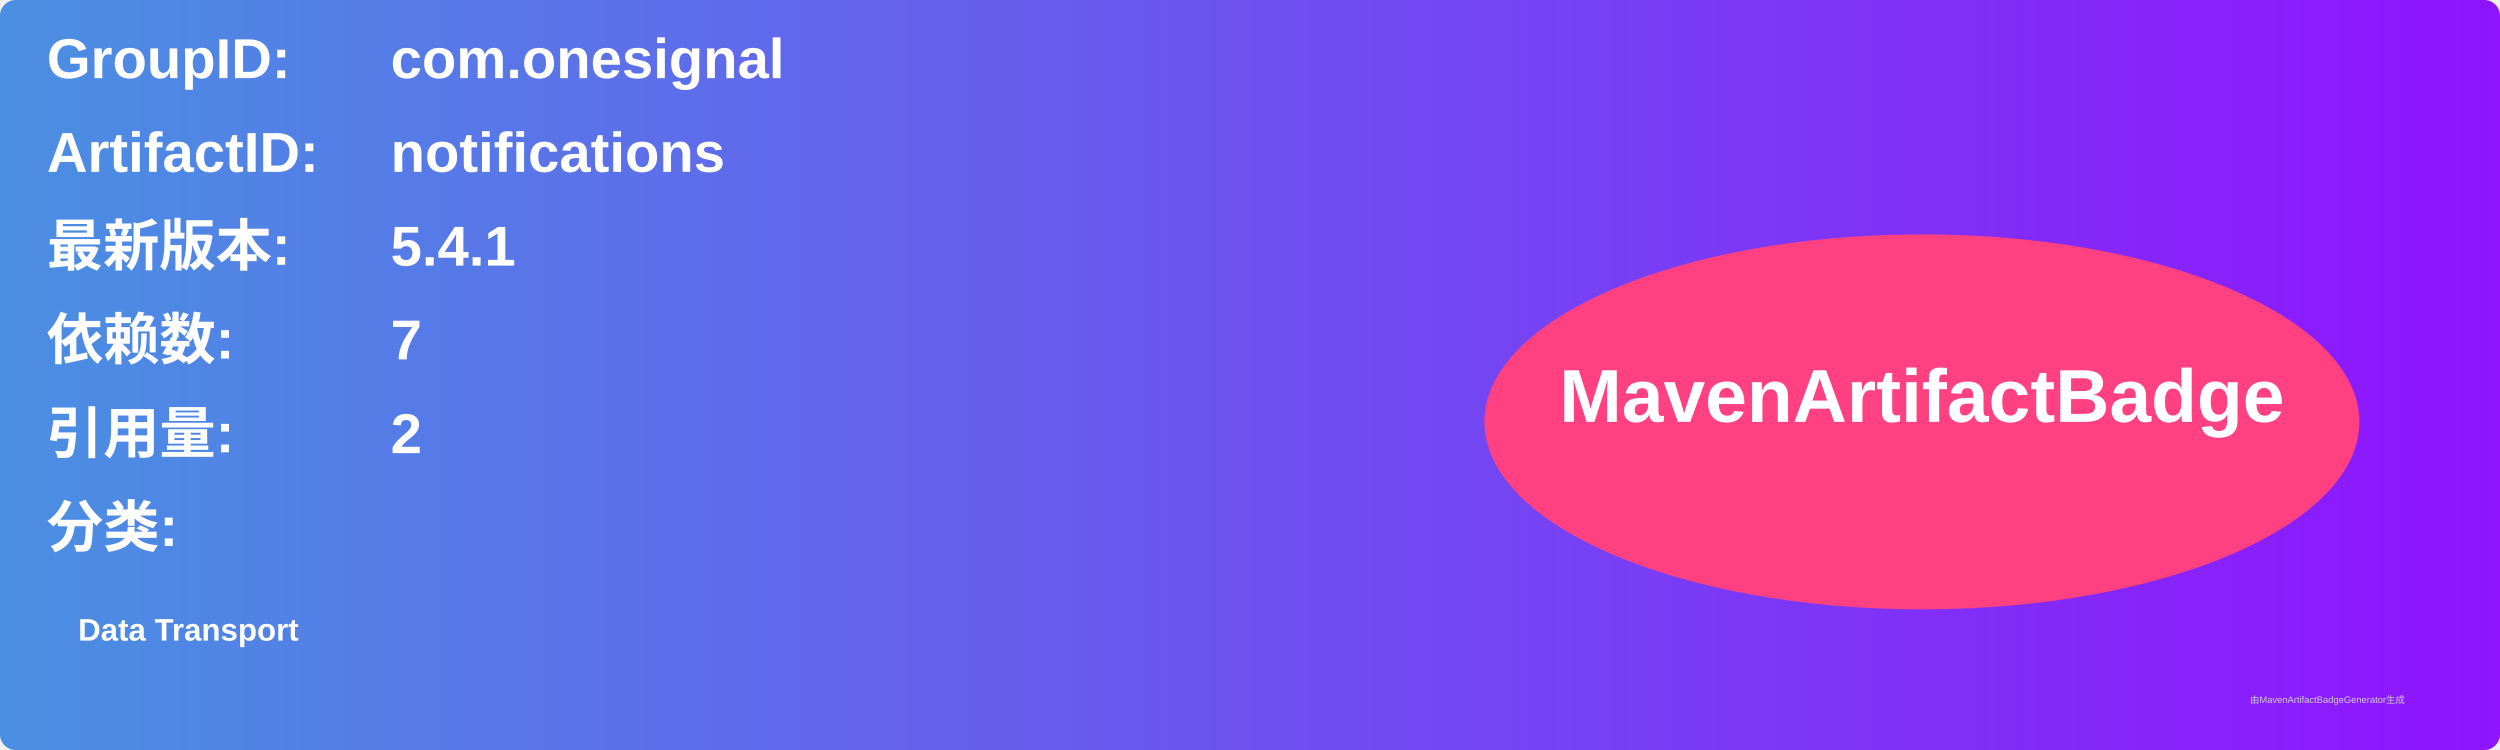
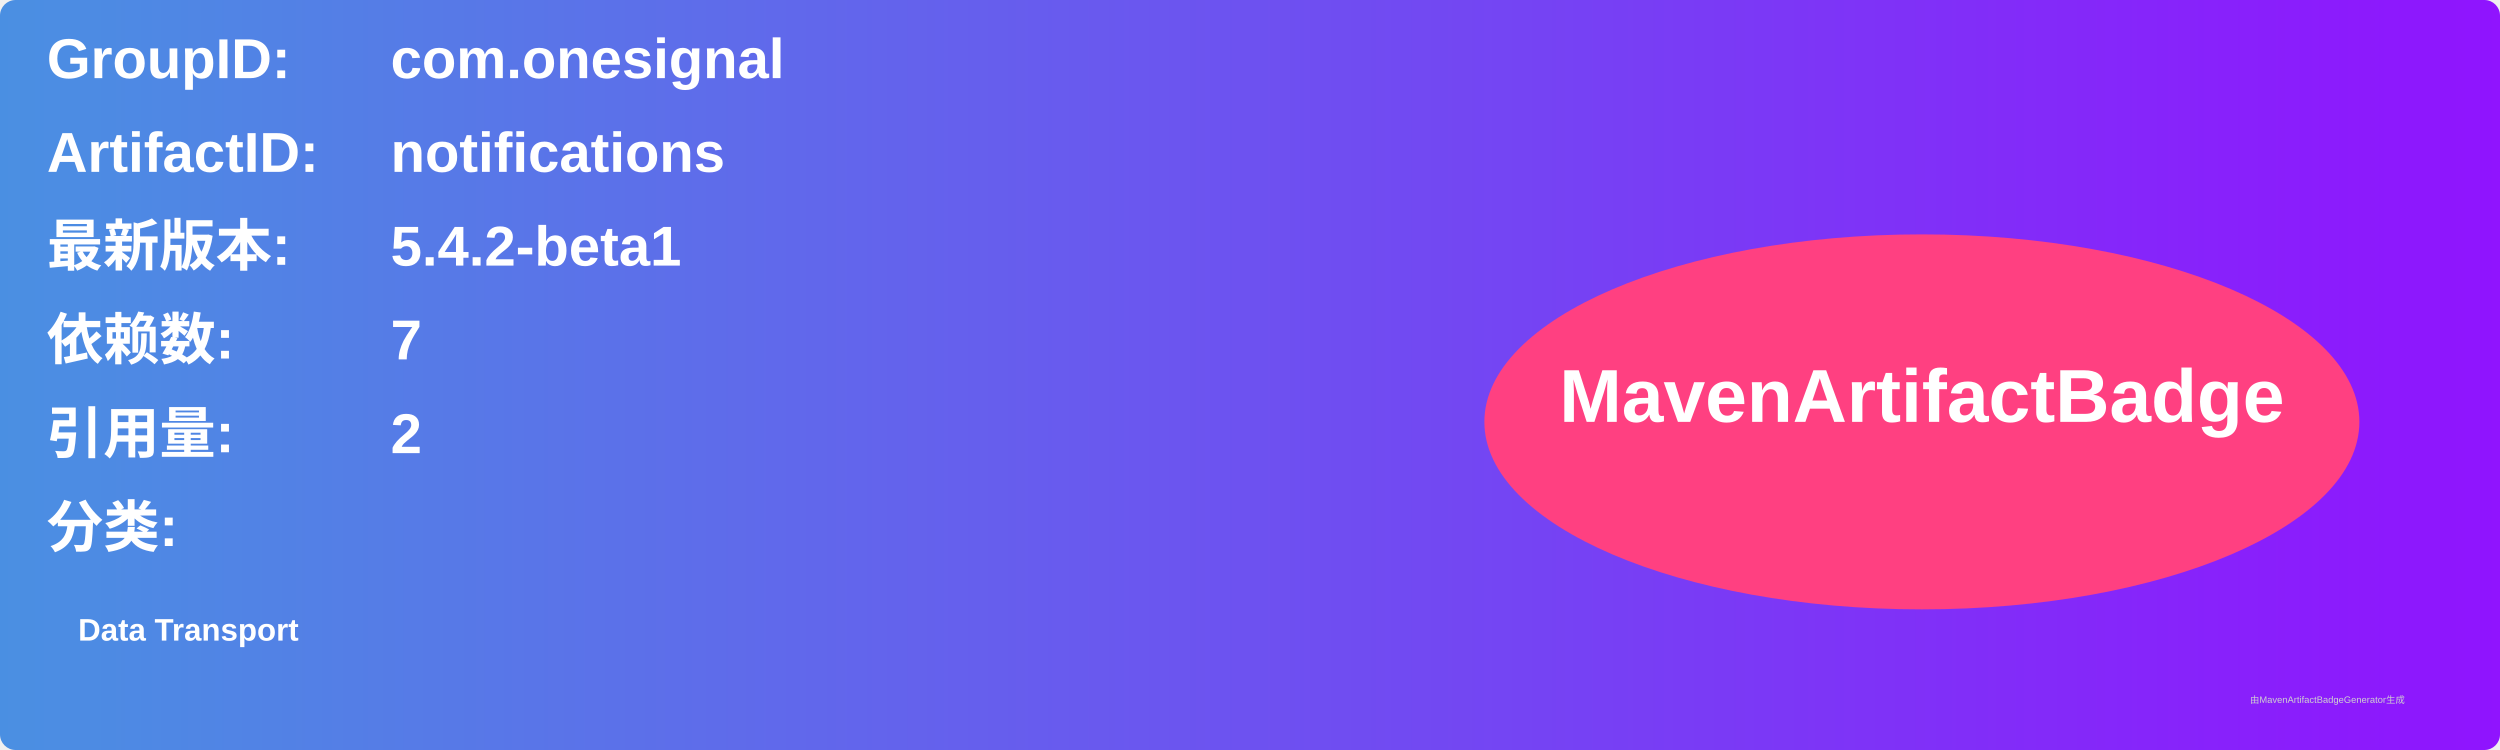
<svg xmlns="http://www.w3.org/2000/svg" width="800" height="240" viewBox="0 0 800 240">
  <linearGradient id="grad" x1="0%" y1="0%" x2="100%" y2="0%">
    <stop offset="0%" stop-color="#4a90e2" />
    <stop offset="100%" stop-color="#9013fe" />
  </linearGradient>
  <rect width="100%" height="100%" rx="5" ry="5" fill="url(#grad)" />
  <g transform="translate(15, 15)">
    <text x="0" y="10" font-family="Arial" font-size="18" fill="white" font-weight="bold" width="260">GroupID:</text>
    <text x="110" y="10" font-family="Arial" font-size="18" fill="white" font-weight="bold" width="460">com.onesignal</text>
    <text x="0" y="40" font-family="Arial" font-size="18" fill="white" font-weight="bold" width="260">ArtifactID:</text>
    <text x="110" y="40" font-family="Arial" font-size="18" fill="white" font-weight="bold" width="460">notifications</text>
    <text x="0" y="70" font-family="Arial" font-size="18" fill="white" font-weight="bold">最新版本:</text>
    <text x="110" y="70" font-family="Arial" font-size="18" fill="white" font-weight="bold">
-       <tspan font-weight="bold">5.4.1</tspan>
+       <tspan font-weight="bold">5.4.2-beta1</tspan>
    </text>
    <text x="0" y="100" font-family="Arial" font-size="18" fill="white" font-weight="bold">依赖数: </text>
    <text x="110" y="100" font-family="Arial" font-size="18" fill="white">
      <tspan font-weight="bold">7</tspan>
    </text>
    <text x="0" y="130" font-family="Arial" font-size="18" fill="white" font-weight="bold">引用量: </text>
    <text x="110" y="130" font-family="Arial" font-size="18" fill="white">
      <tspan font-weight="bold">2</tspan>
    </text>
    <text x="0" y="160" font-family="Arial" font-size="18" fill="white" font-weight="bold">分类:</text>
    <text x="10" y="190" font-family="Arial" font-size="10" fill="white">
      <tspan font-weight="bold">Data Transport</tspan>
    </text>
    <ellipse cx="600" cy="120" rx="140" ry="60" fill="#ff4081" />
    <text x="600" y="120" text-anchor="middle" font-family="Arial" font-size="24" fill="white" font-weight="bold">MavenArtifactBadge</text>
  </g>
  <text x="720" y="225" font-family="Arial" font-size="3" fill="#d0d0d0">由MavenArtifactBadgeGenerator生成</text>
</svg>
